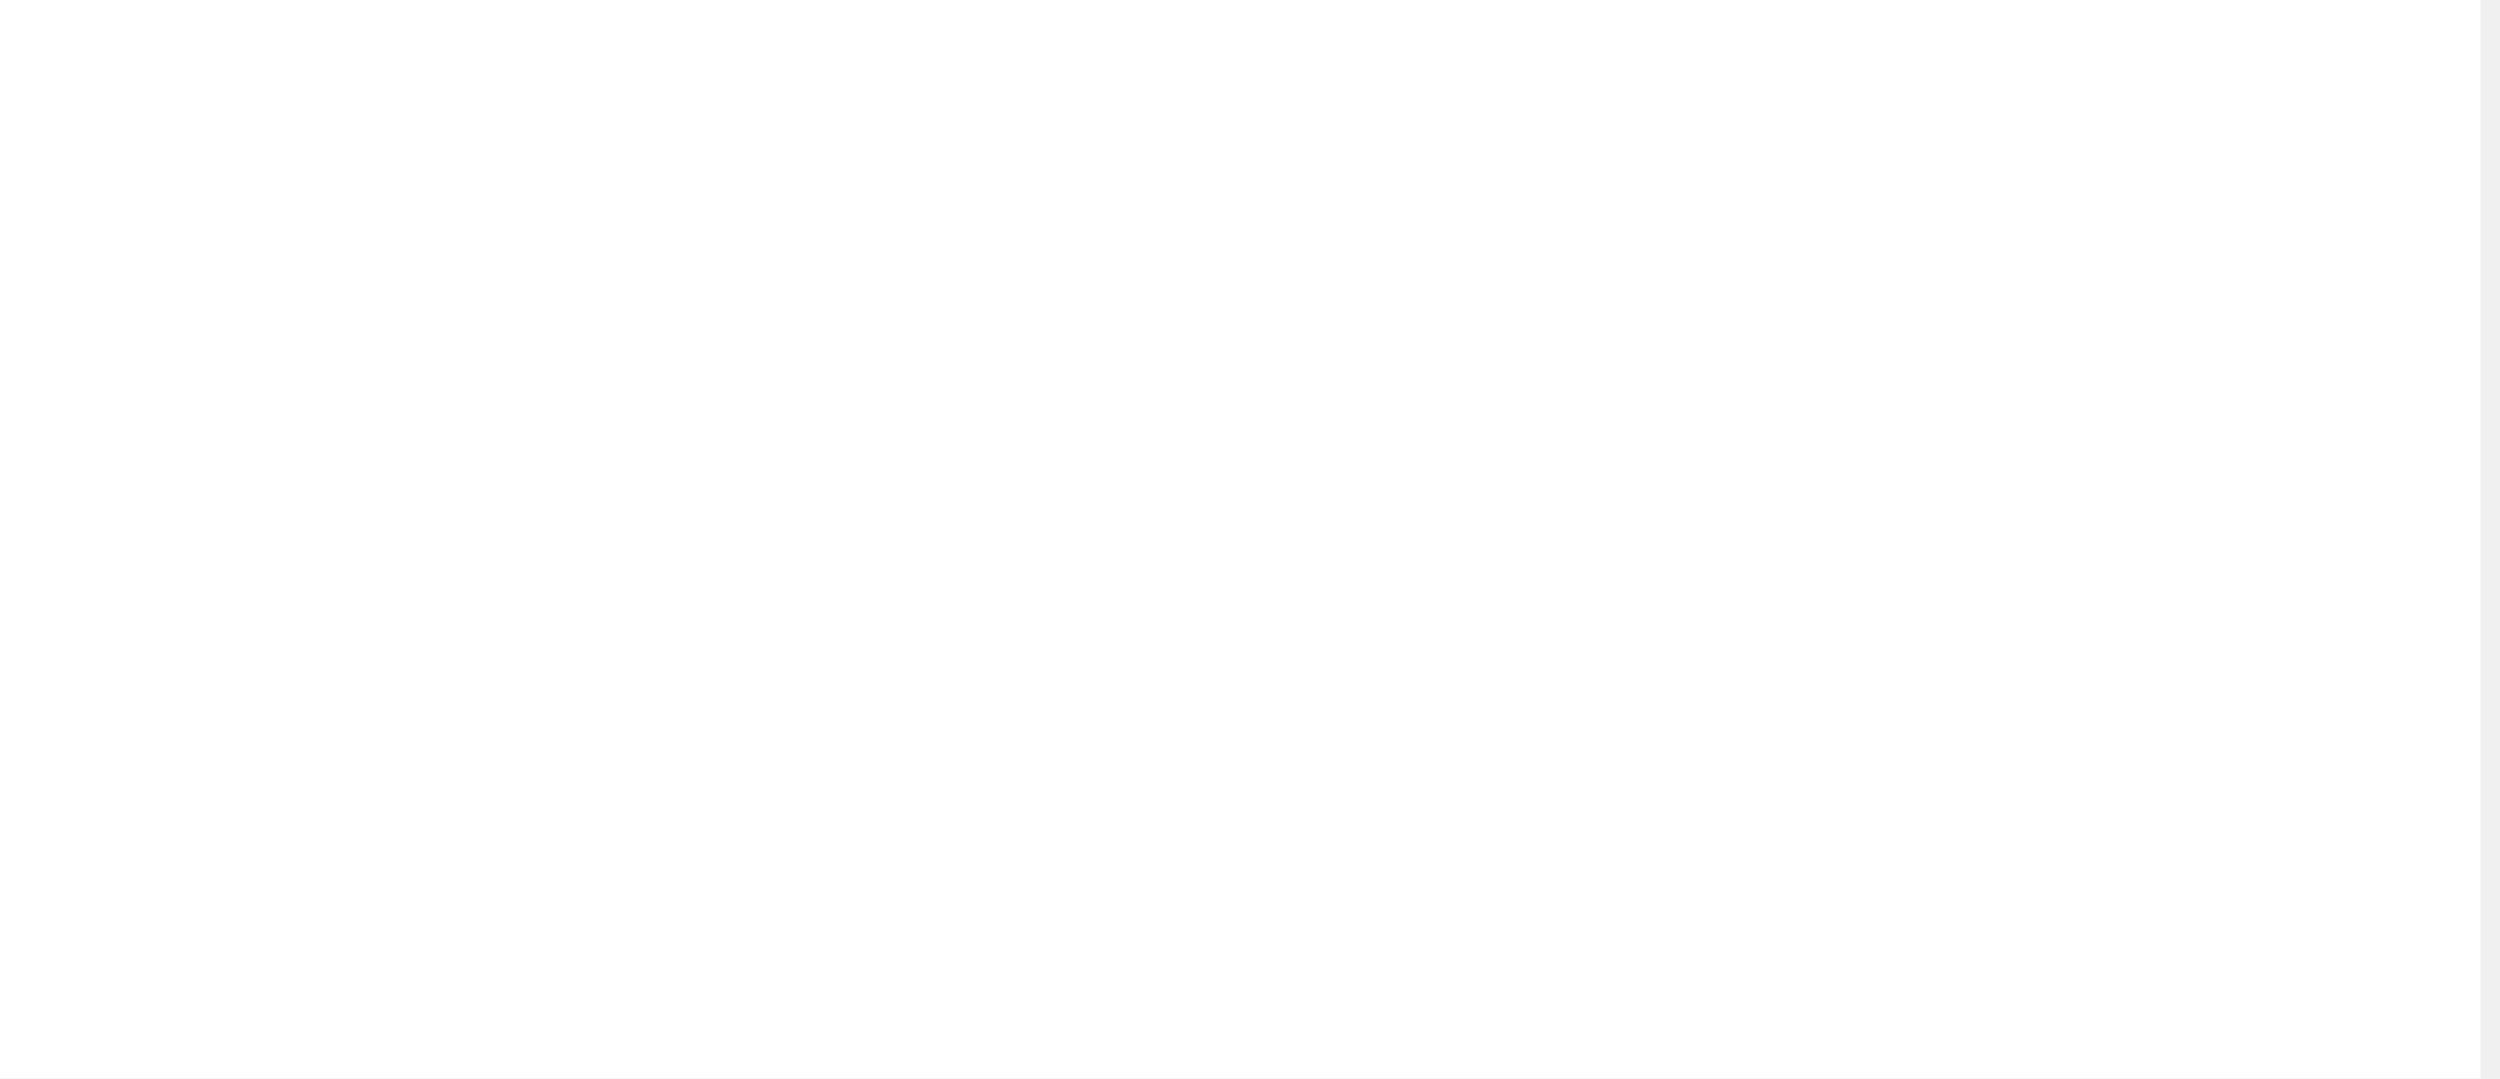
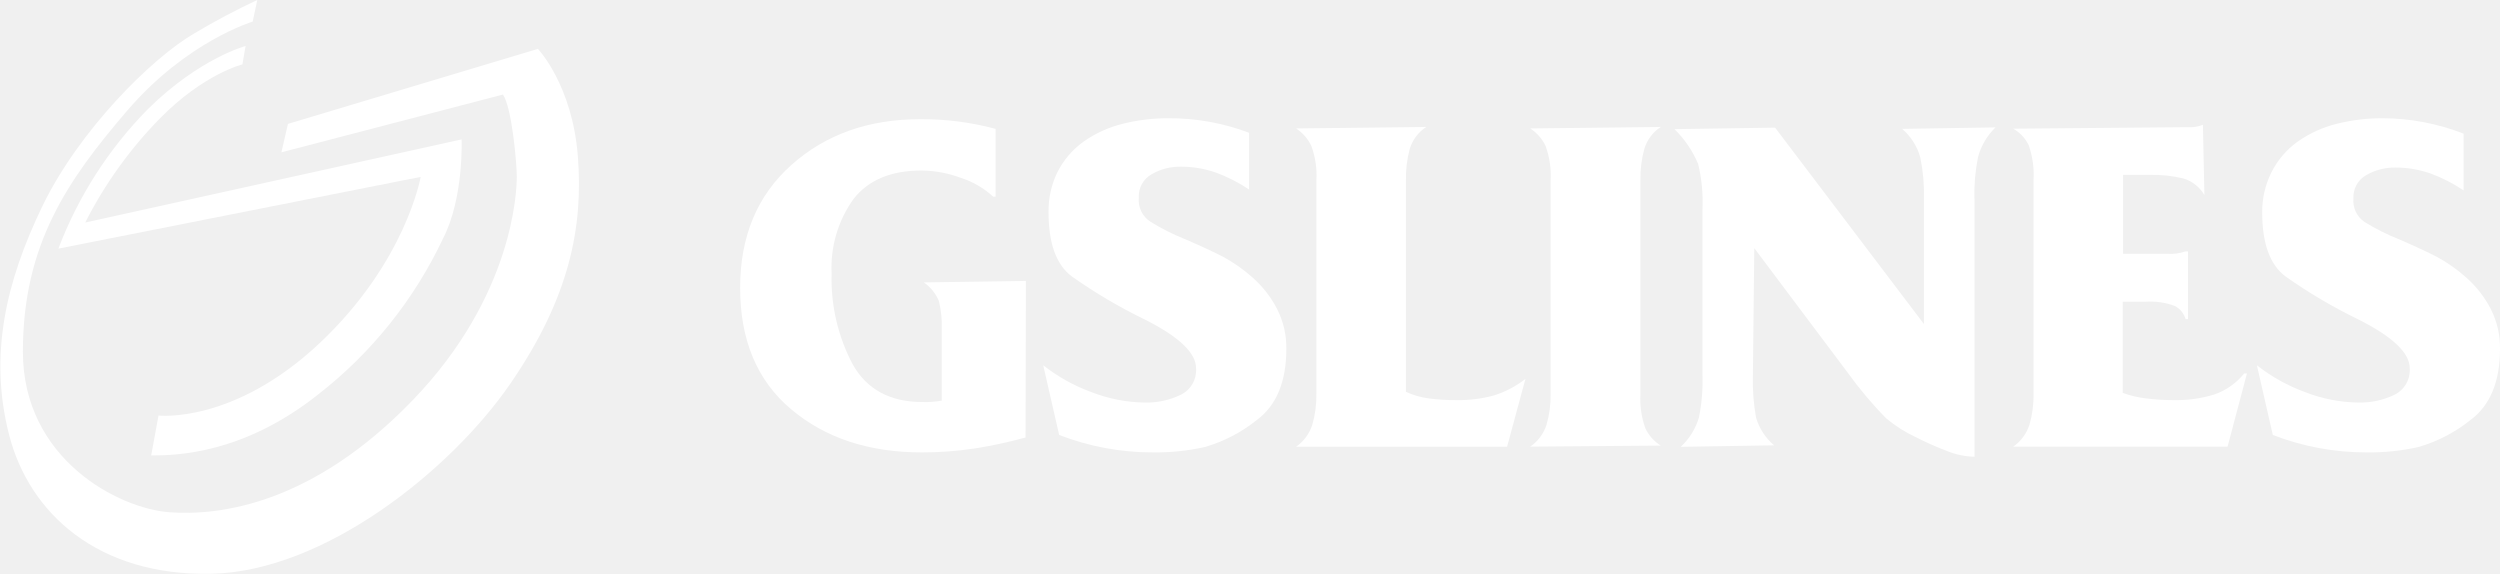
- <svg xmlns="http://www.w3.org/2000/svg" width="102" height="44" viewBox="0 0 102 44" fill="none">
-   <rect width="101.2" height="44" fill="white" />
+ <svg xmlns="http://www.w3.org/2000/svg" width="122" height="28" viewBox="0 0 122 28" fill="none">
+   <g clip-path="url(#clip0_2003_3731)">
+     <path d="M50.047 21.35C49.22 21.577 48.38 21.757 47.532 21.89C46.689 22.016 45.837 22.079 44.984 22.077C42.401 22.077 40.277 21.377 38.612 19.976C36.947 18.576 36.116 16.597 36.119 14.04C36.119 11.534 36.953 9.537 38.621 8.049C40.289 6.561 42.383 5.817 44.903 5.817C46.146 5.808 47.385 5.967 48.586 6.289V9.597H48.467C48.016 9.183 47.482 8.871 46.9 8.683C46.284 8.451 45.633 8.329 44.975 8.321C43.493 8.321 42.393 8.776 41.666 9.691C40.898 10.753 40.516 12.046 40.583 13.356C40.537 14.897 40.893 16.424 41.615 17.787C42.306 19.008 43.439 19.619 45.014 19.619C45.329 19.629 45.645 19.606 45.956 19.551V16.064C45.975 15.601 45.928 15.137 45.816 14.687C45.664 14.32 45.409 14.005 45.081 13.781L50.064 13.709L50.047 21.35Z" fill="white" />
+     <path d="M62.773 17.021C62.773 18.624 62.293 19.785 61.333 20.495C60.58 21.101 59.714 21.55 58.785 21.817C57.958 22.001 57.113 22.088 56.266 22.077C54.7 22.08 53.147 21.792 51.687 21.226L50.909 17.825C51.618 18.383 52.411 18.825 53.258 19.134C54.09 19.46 54.974 19.633 55.867 19.645C56.47 19.658 57.068 19.53 57.612 19.27C57.854 19.154 58.056 18.968 58.19 18.736C58.325 18.504 58.387 18.237 58.368 17.969C58.368 17.227 57.543 16.439 55.892 15.605C54.635 14.997 53.43 14.286 52.29 13.479C51.542 12.909 51.169 11.872 51.169 10.358C51.157 9.687 51.303 9.023 51.593 8.419C51.891 7.823 52.328 7.308 52.868 6.918C53.446 6.509 54.096 6.212 54.783 6.042C55.504 5.861 56.245 5.77 56.988 5.77C58.343 5.759 59.688 6 60.955 6.48V9.248C60.448 8.908 59.902 8.629 59.328 8.419C58.782 8.229 58.208 8.133 57.629 8.134C57.127 8.125 56.632 8.252 56.198 8.504C55.997 8.617 55.832 8.784 55.722 8.986C55.611 9.189 55.56 9.418 55.574 9.648C55.551 9.881 55.594 10.116 55.699 10.326C55.803 10.536 55.964 10.712 56.164 10.834C56.704 11.167 57.273 11.452 57.863 11.685C58.628 12.016 59.238 12.3 59.694 12.535C60.212 12.817 60.695 13.158 61.134 13.551C61.623 13.985 62.028 14.505 62.327 15.086C62.632 15.691 62.785 16.361 62.773 17.038" fill="white" />
+     <path d="M74.442 18.488L73.546 21.8H63.249C63.621 21.54 63.899 21.165 64.039 20.733C64.181 20.243 64.248 19.734 64.239 19.224V8.819C64.276 8.241 64.192 7.662 63.992 7.118C63.827 6.772 63.57 6.478 63.249 6.268L69.6 6.195C69.217 6.446 68.933 6.821 68.797 7.258C68.66 7.767 68.598 8.292 68.61 8.819V19.122C68.968 19.286 69.349 19.395 69.74 19.445C70.186 19.502 70.636 19.529 71.086 19.526C71.697 19.535 72.306 19.459 72.896 19.3C73.456 19.126 73.98 18.851 74.442 18.488Z" fill="white" />
+     <path d="M74.676 21.796C75.051 21.538 75.331 21.163 75.47 20.729C75.612 20.239 75.679 19.73 75.67 19.219V8.819C75.704 8.241 75.62 7.662 75.423 7.118C75.255 6.772 74.997 6.478 74.676 6.268L81.047 6.195C80.662 6.443 80.378 6.82 80.245 7.258C80.107 7.76 80.043 8.278 80.053 8.798V19.219C80.02 19.788 80.101 20.358 80.291 20.895C80.455 21.246 80.718 21.542 81.047 21.745L74.676 21.796Z" fill="white" />
+     <path d="M96.356 9.669V22.289C95.906 22.278 95.462 22.188 95.044 22.022C94.557 21.84 94.03 21.606 93.463 21.32C92.954 21.081 92.477 20.776 92.045 20.414C91.354 19.712 90.719 18.957 90.146 18.156L85.609 12.11L85.541 18.352C85.523 19.029 85.574 19.706 85.694 20.372C85.847 20.903 86.155 21.377 86.578 21.732L82.02 21.805C82.44 21.416 82.746 20.921 82.908 20.372C83.043 19.707 83.101 19.03 83.082 18.352V10.188C83.114 9.453 83.042 8.717 82.87 8.002C82.602 7.364 82.209 6.786 81.714 6.302L86.625 6.229L93.888 15.813V9.669C93.905 9.003 93.845 8.336 93.71 7.684C93.56 7.141 93.252 6.656 92.826 6.289L97.38 6.217C96.972 6.612 96.679 7.11 96.53 7.658C96.395 8.319 96.335 8.994 96.352 9.669" fill="white" />
+     <path d="M109.652 18.224L108.705 21.796H98.246C98.62 21.537 98.897 21.162 99.037 20.729C99.178 20.239 99.246 19.73 99.236 19.219V8.793C99.271 8.216 99.192 7.638 99.003 7.092C98.839 6.751 98.576 6.467 98.246 6.28L106.508 6.208H106.772C107.021 6.223 107.271 6.182 107.502 6.089L107.575 9.516C107.346 9.127 106.979 8.838 106.547 8.708C106.009 8.579 105.456 8.52 104.903 8.534H103.607V12.386H105.782C106.079 12.405 106.376 12.364 106.657 12.267H106.776V15.575H106.657C106.618 15.437 106.551 15.308 106.459 15.197C106.368 15.085 106.254 14.994 106.126 14.929C105.67 14.76 105.184 14.69 104.699 14.725H103.59V19.173C103.955 19.307 104.334 19.397 104.72 19.441C105.167 19.498 105.616 19.526 106.067 19.526C106.738 19.541 107.408 19.449 108.05 19.253C108.626 19.056 109.134 18.699 109.516 18.224H109.652Z" fill="white" />
+     <path d="M122 17.021C122 18.624 121.52 19.785 120.56 20.495C119.806 21.101 118.94 21.55 118.011 21.817C117.185 22.001 116.339 22.088 115.492 22.077C113.927 22.08 112.374 21.792 110.913 21.226L110.136 17.825C110.845 18.383 111.638 18.825 112.485 19.134C113.317 19.46 114.2 19.633 115.093 19.645C115.696 19.658 116.294 19.53 116.839 19.27C117.081 19.154 117.282 18.968 117.417 18.736C117.552 18.504 117.614 18.237 117.595 17.969C117.595 17.227 116.77 16.439 115.119 15.605C113.862 14.996 112.657 14.285 111.517 13.479C110.769 12.909 110.395 11.872 110.395 10.358C110.39 9.686 110.543 9.022 110.841 8.419C111.139 7.823 111.576 7.308 112.115 6.918C112.694 6.509 113.344 6.212 114.031 6.042C114.752 5.861 115.493 5.77 116.236 5.77C117.601 5.77 118.953 6.026 120.224 6.523V9.291C119.717 8.95 119.171 8.672 118.598 8.462C118.051 8.272 117.477 8.175 116.898 8.177C116.398 8.168 115.905 8.296 115.471 8.547C115.27 8.66 115.105 8.827 114.995 9.029C114.885 9.231 114.833 9.46 114.847 9.691C114.827 9.912 114.868 10.135 114.963 10.336C115.059 10.537 115.206 10.709 115.39 10.834C115.931 11.167 116.499 11.452 117.09 11.685C117.854 12.016 118.464 12.3 118.92 12.535C119.439 12.816 119.922 13.157 120.36 13.551C120.85 13.985 121.255 14.505 121.554 15.086C121.859 15.691 122.012 16.361 122 17.038" fill="white" />
+     <path fill-rule="evenodd" clip-rule="evenodd" d="M14.052 6.046L26.251 2.385C26.251 2.385 27.921 4.137 28.197 7.598C28.473 11.06 27.802 14.517 24.9 18.73C21.999 22.944 15.84 27.881 10.318 28C4.796 28.119 1.419 25.058 0.438 21.197C-0.544 17.336 0.28 13.76 2.069 10.06C3.857 6.361 7.412 2.832 9.477 1.633C10.475 1.037 11.503 0.492 12.556 0L12.331 1.055C12.331 1.055 9.116 2.011 6.214 5.392C3.313 8.772 1.117 11.914 1.117 17.161C1.117 22.409 5.79 24.815 8.266 24.998C10.743 25.181 15.262 24.598 20.16 19.509C25.058 14.419 25.219 9.308 25.219 8.632C25.219 7.956 24.981 5.251 24.544 4.614L13.733 7.433L14.052 6.046Z" fill="white" />
+     <path fill-rule="evenodd" clip-rule="evenodd" d="M11.987 2.228L11.83 3.142C11.83 3.142 9.94 3.602 7.795 5.787C6.332 7.283 5.105 8.993 4.159 10.86L22.526 6.803C22.526 6.803 22.645 9.665 21.613 11.655C20.207 14.629 18.121 17.231 15.526 19.249C11.868 22.153 8.61 22.226 7.378 22.226L7.735 20.278C7.735 20.278 11.393 20.703 15.602 16.741C19.812 12.777 20.529 8.632 20.529 8.632L2.85 12.131C3.821 9.576 5.314 7.251 7.234 5.307C9.74 2.84 11.983 2.245 11.983 2.245" fill="white" />
+   </g>
+   <defs>
+     <clipPath id="clip0_2003_3731">
+       <rect width="122" height="28" fill="white" />
+     </clipPath>
+   </defs>
</svg>
